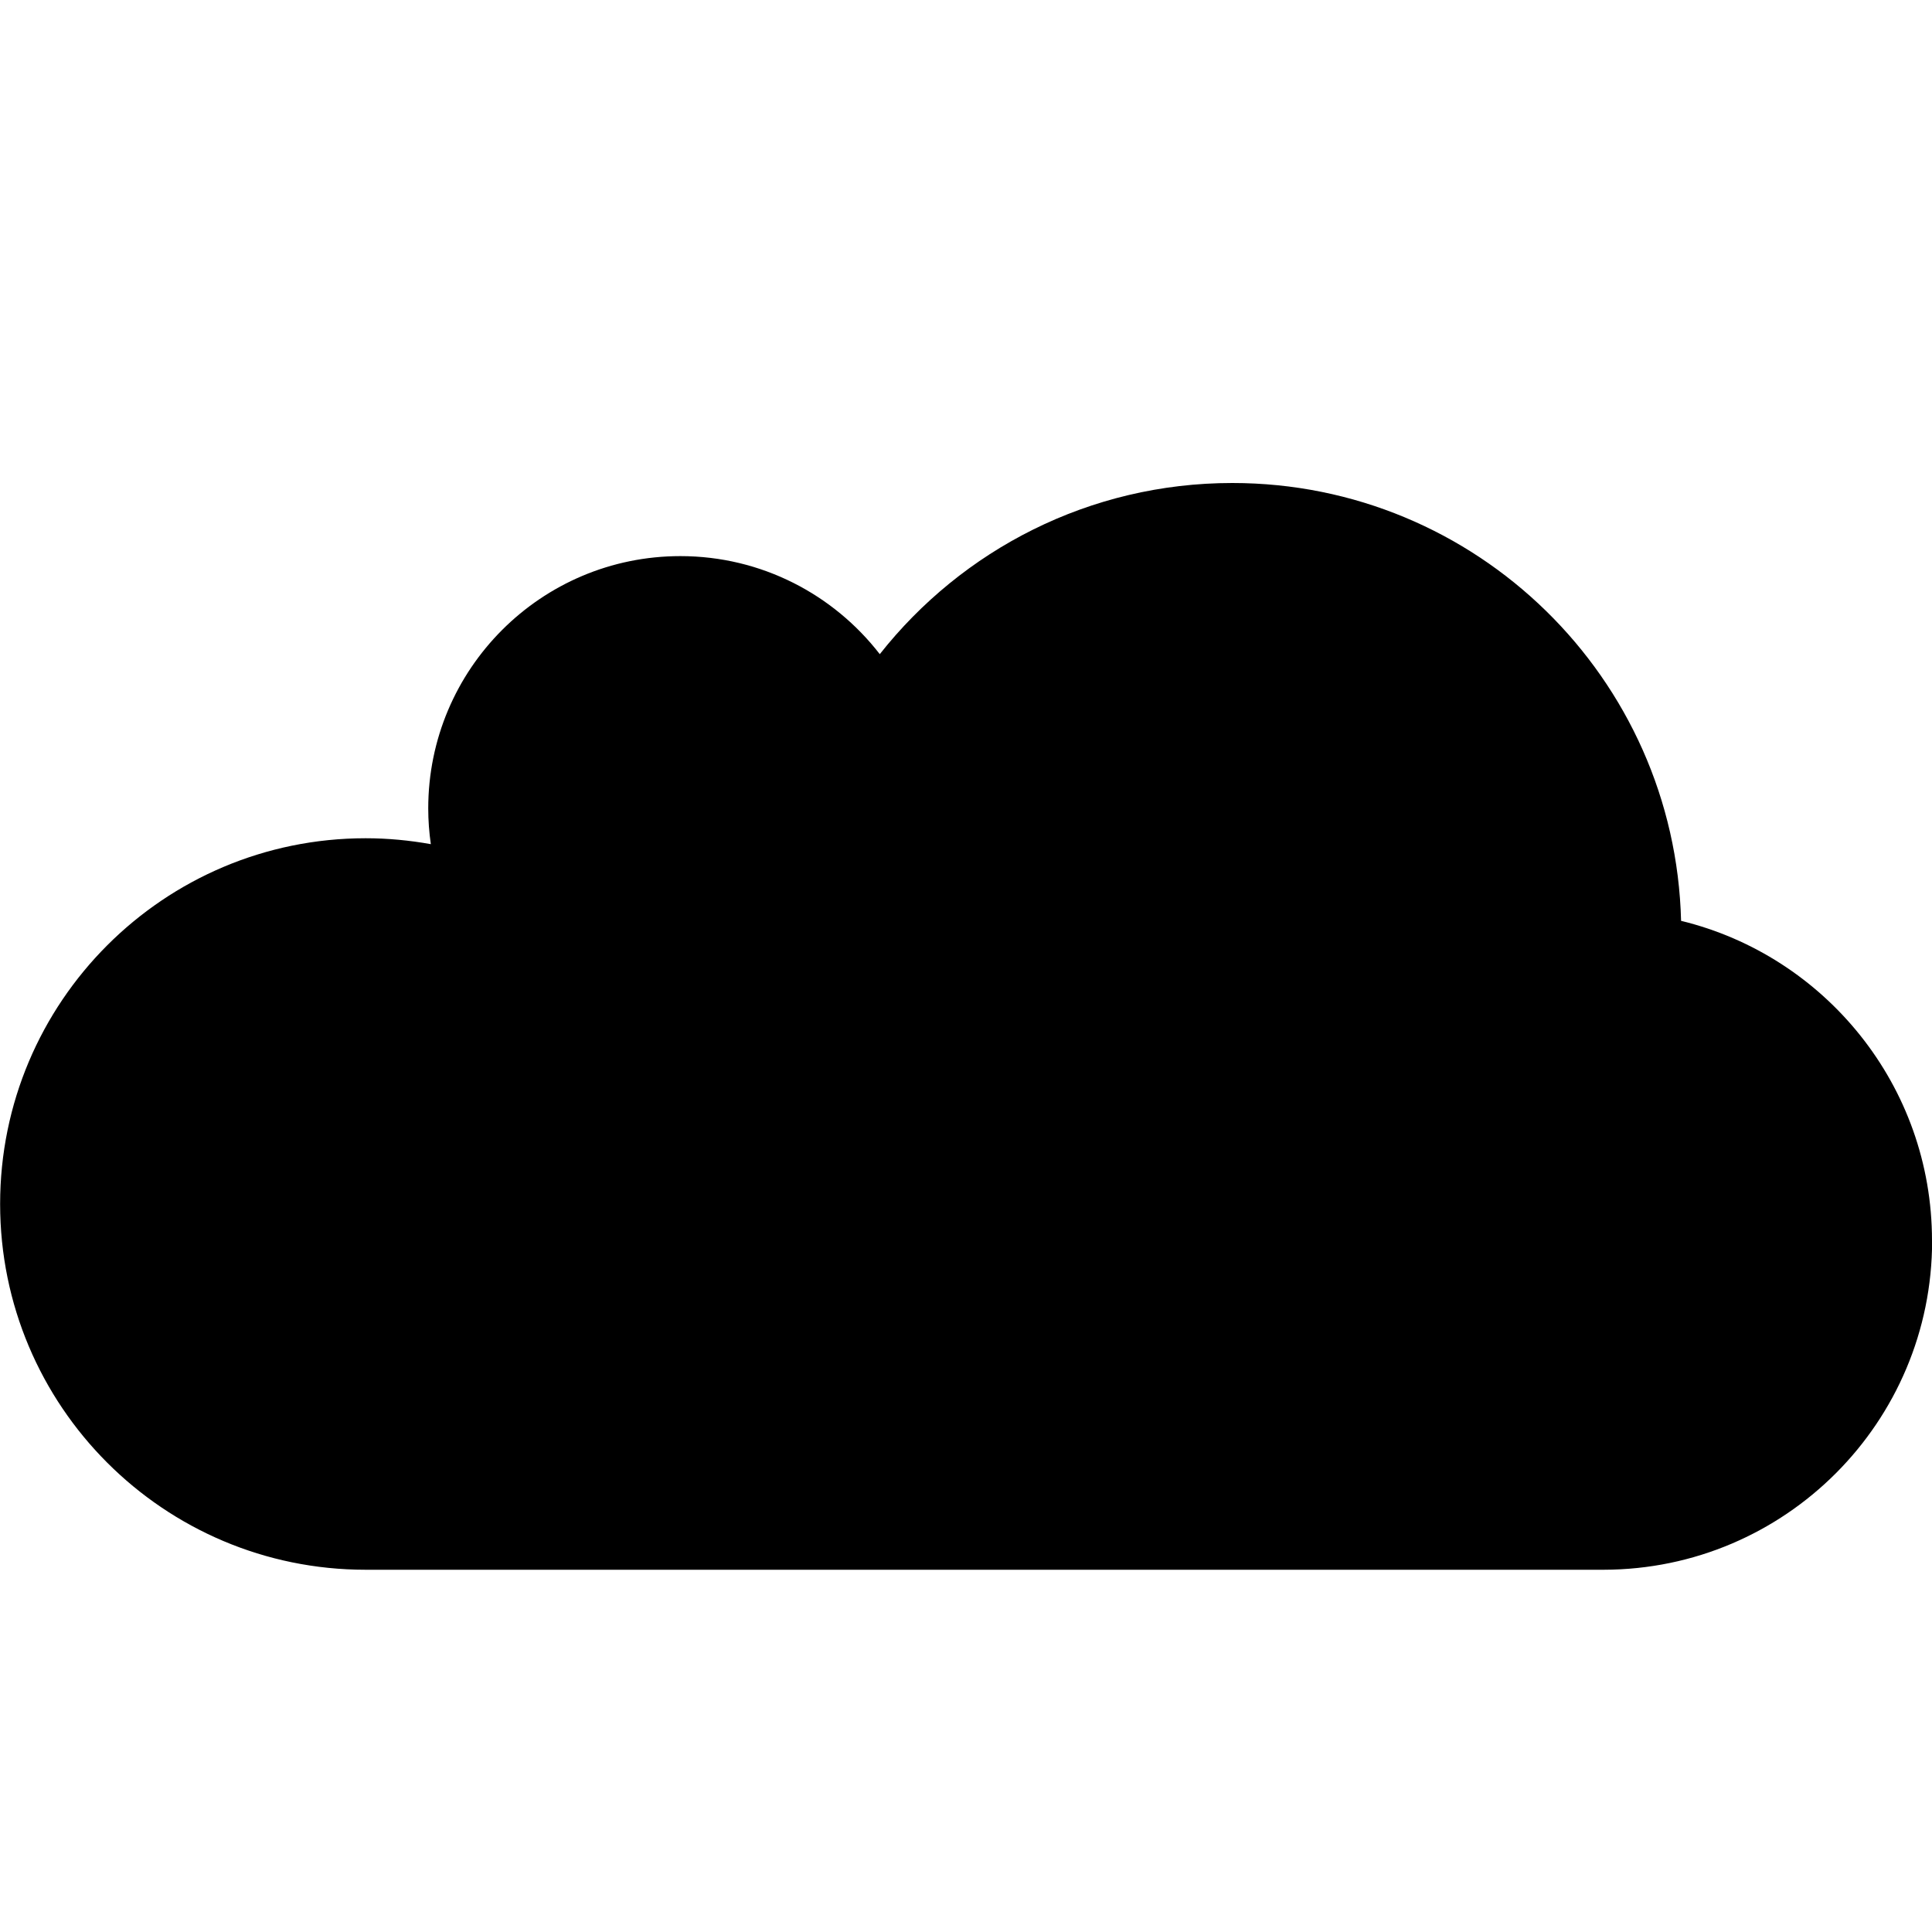
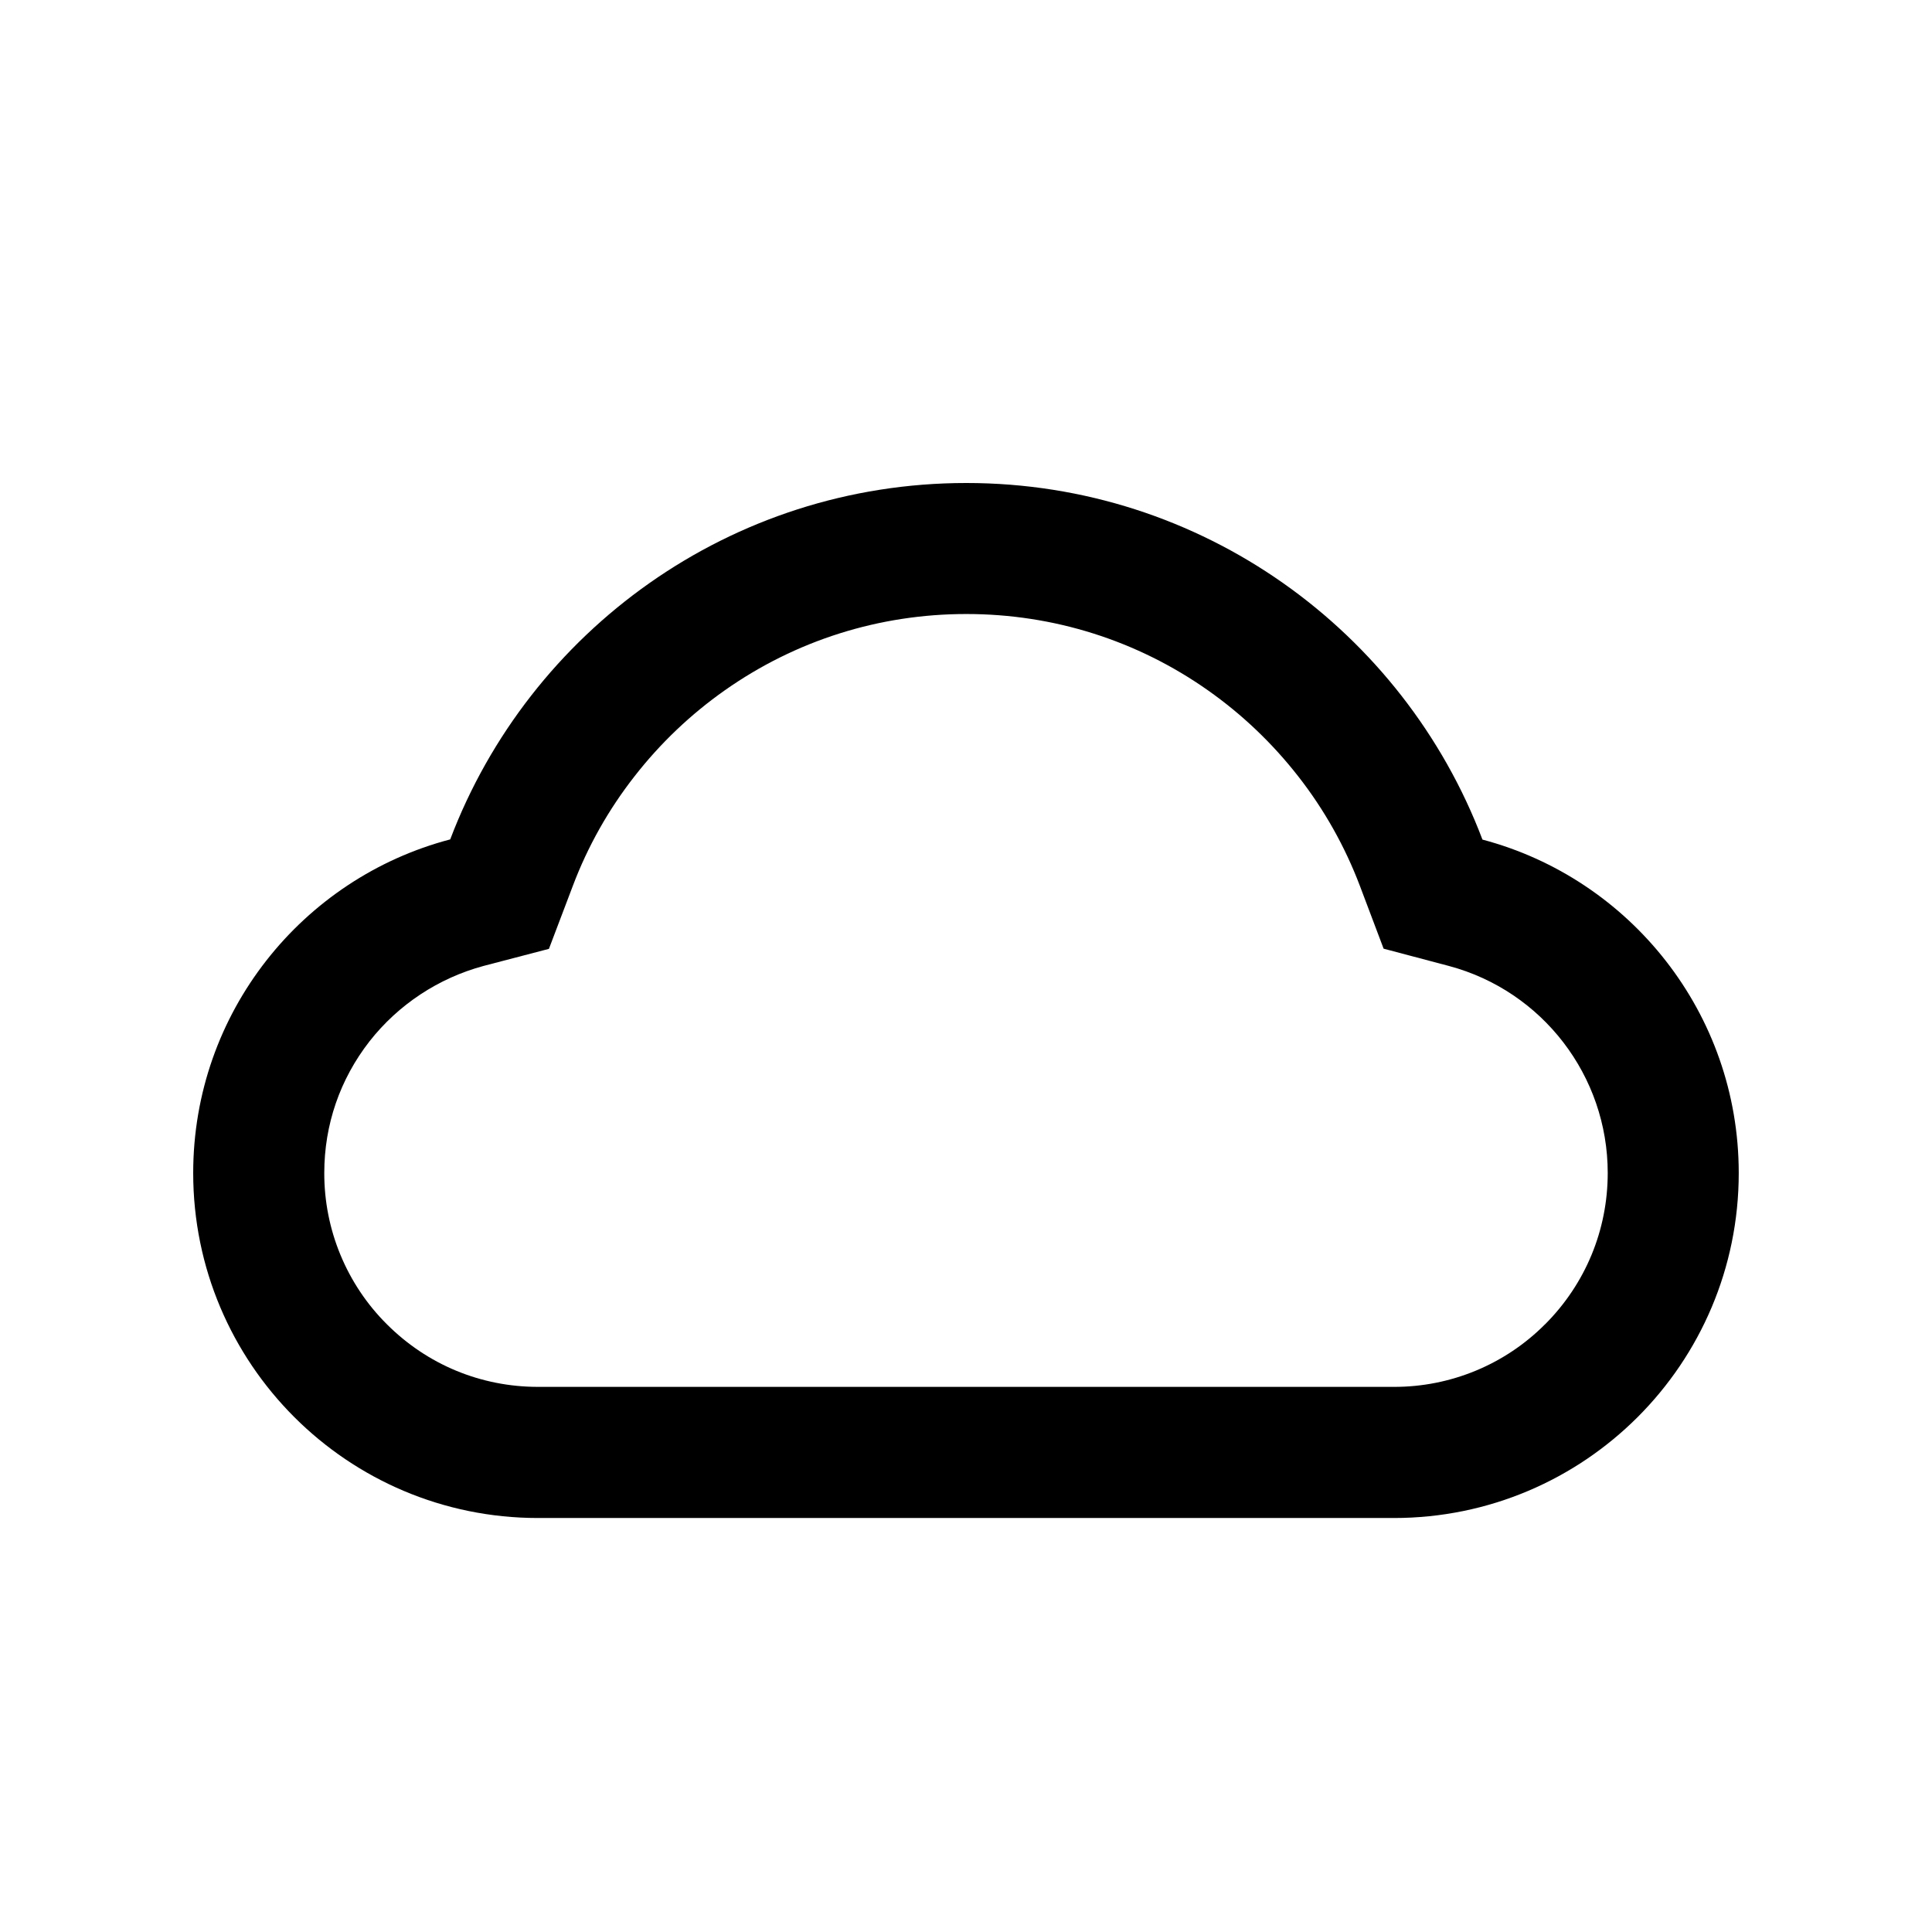
<svg xmlns="http://www.w3.org/2000/svg" version="1.1" width="32" height="32" viewBox="0 0 32 32">
-   <path d="M32 20.548c0-2.565-1.771-4.716-4.156-5.296-0.101-4.022-3.389-7.252-7.433-7.252-2.369 0-4.477 1.109-5.839 2.835-0.764-0.987-1.959-1.624-3.303-1.624-2.307 0-4.176 1.871-4.176 4.179 0 0.201 0.015 0.399 0.043 0.592-0.351-0.063-0.711-0.098-1.080-0.098-3.344-0-6.054 2.712-6.054 6.058s2.71 6.058 6.054 6.058l20.508-0c3.004-0.006 5.438-2.444 5.438-5.451z" />
+   <path d="M24.554 13.906c-1.308-3.451-4.643-5.906-8.548-5.906s-7.24 2.451-8.549 5.903c-2.449 0.643-4.257 2.871-4.257 5.526 0 3.157 2.557 5.714 5.711 5.714h14.177c3.154 0 5.711-2.557 5.711-5.714 0-2.649-1.803-4.877-4.246-5.523zM25.591 21.934c-0.328 0.33-0.718 0.591-1.148 0.769s-0.89 0.269-1.355 0.268h-14.177c-0.946 0-1.834-0.368-2.503-1.037-0.33-0.328-0.591-0.719-0.769-1.149s-0.269-0.891-0.268-1.357c0-0.8 0.26-1.552 0.749-2.18 0.478-0.609 1.141-1.047 1.889-1.249l1.083-0.283 0.397-1.046c0.246-0.651 0.589-1.26 1.020-1.811 0.426-0.547 0.93-1.027 1.497-1.426 1.174-0.826 2.557-1.263 4-1.263s2.826 0.437 4 1.263c0.568 0.4 1.071 0.88 1.497 1.426 0.431 0.551 0.774 1.163 1.020 1.811l0.394 1.043 1.080 0.286c1.552 0.414 2.632 1.823 2.632 3.429 0 0.946-0.369 1.837-1.037 2.506z" />
</svg>
